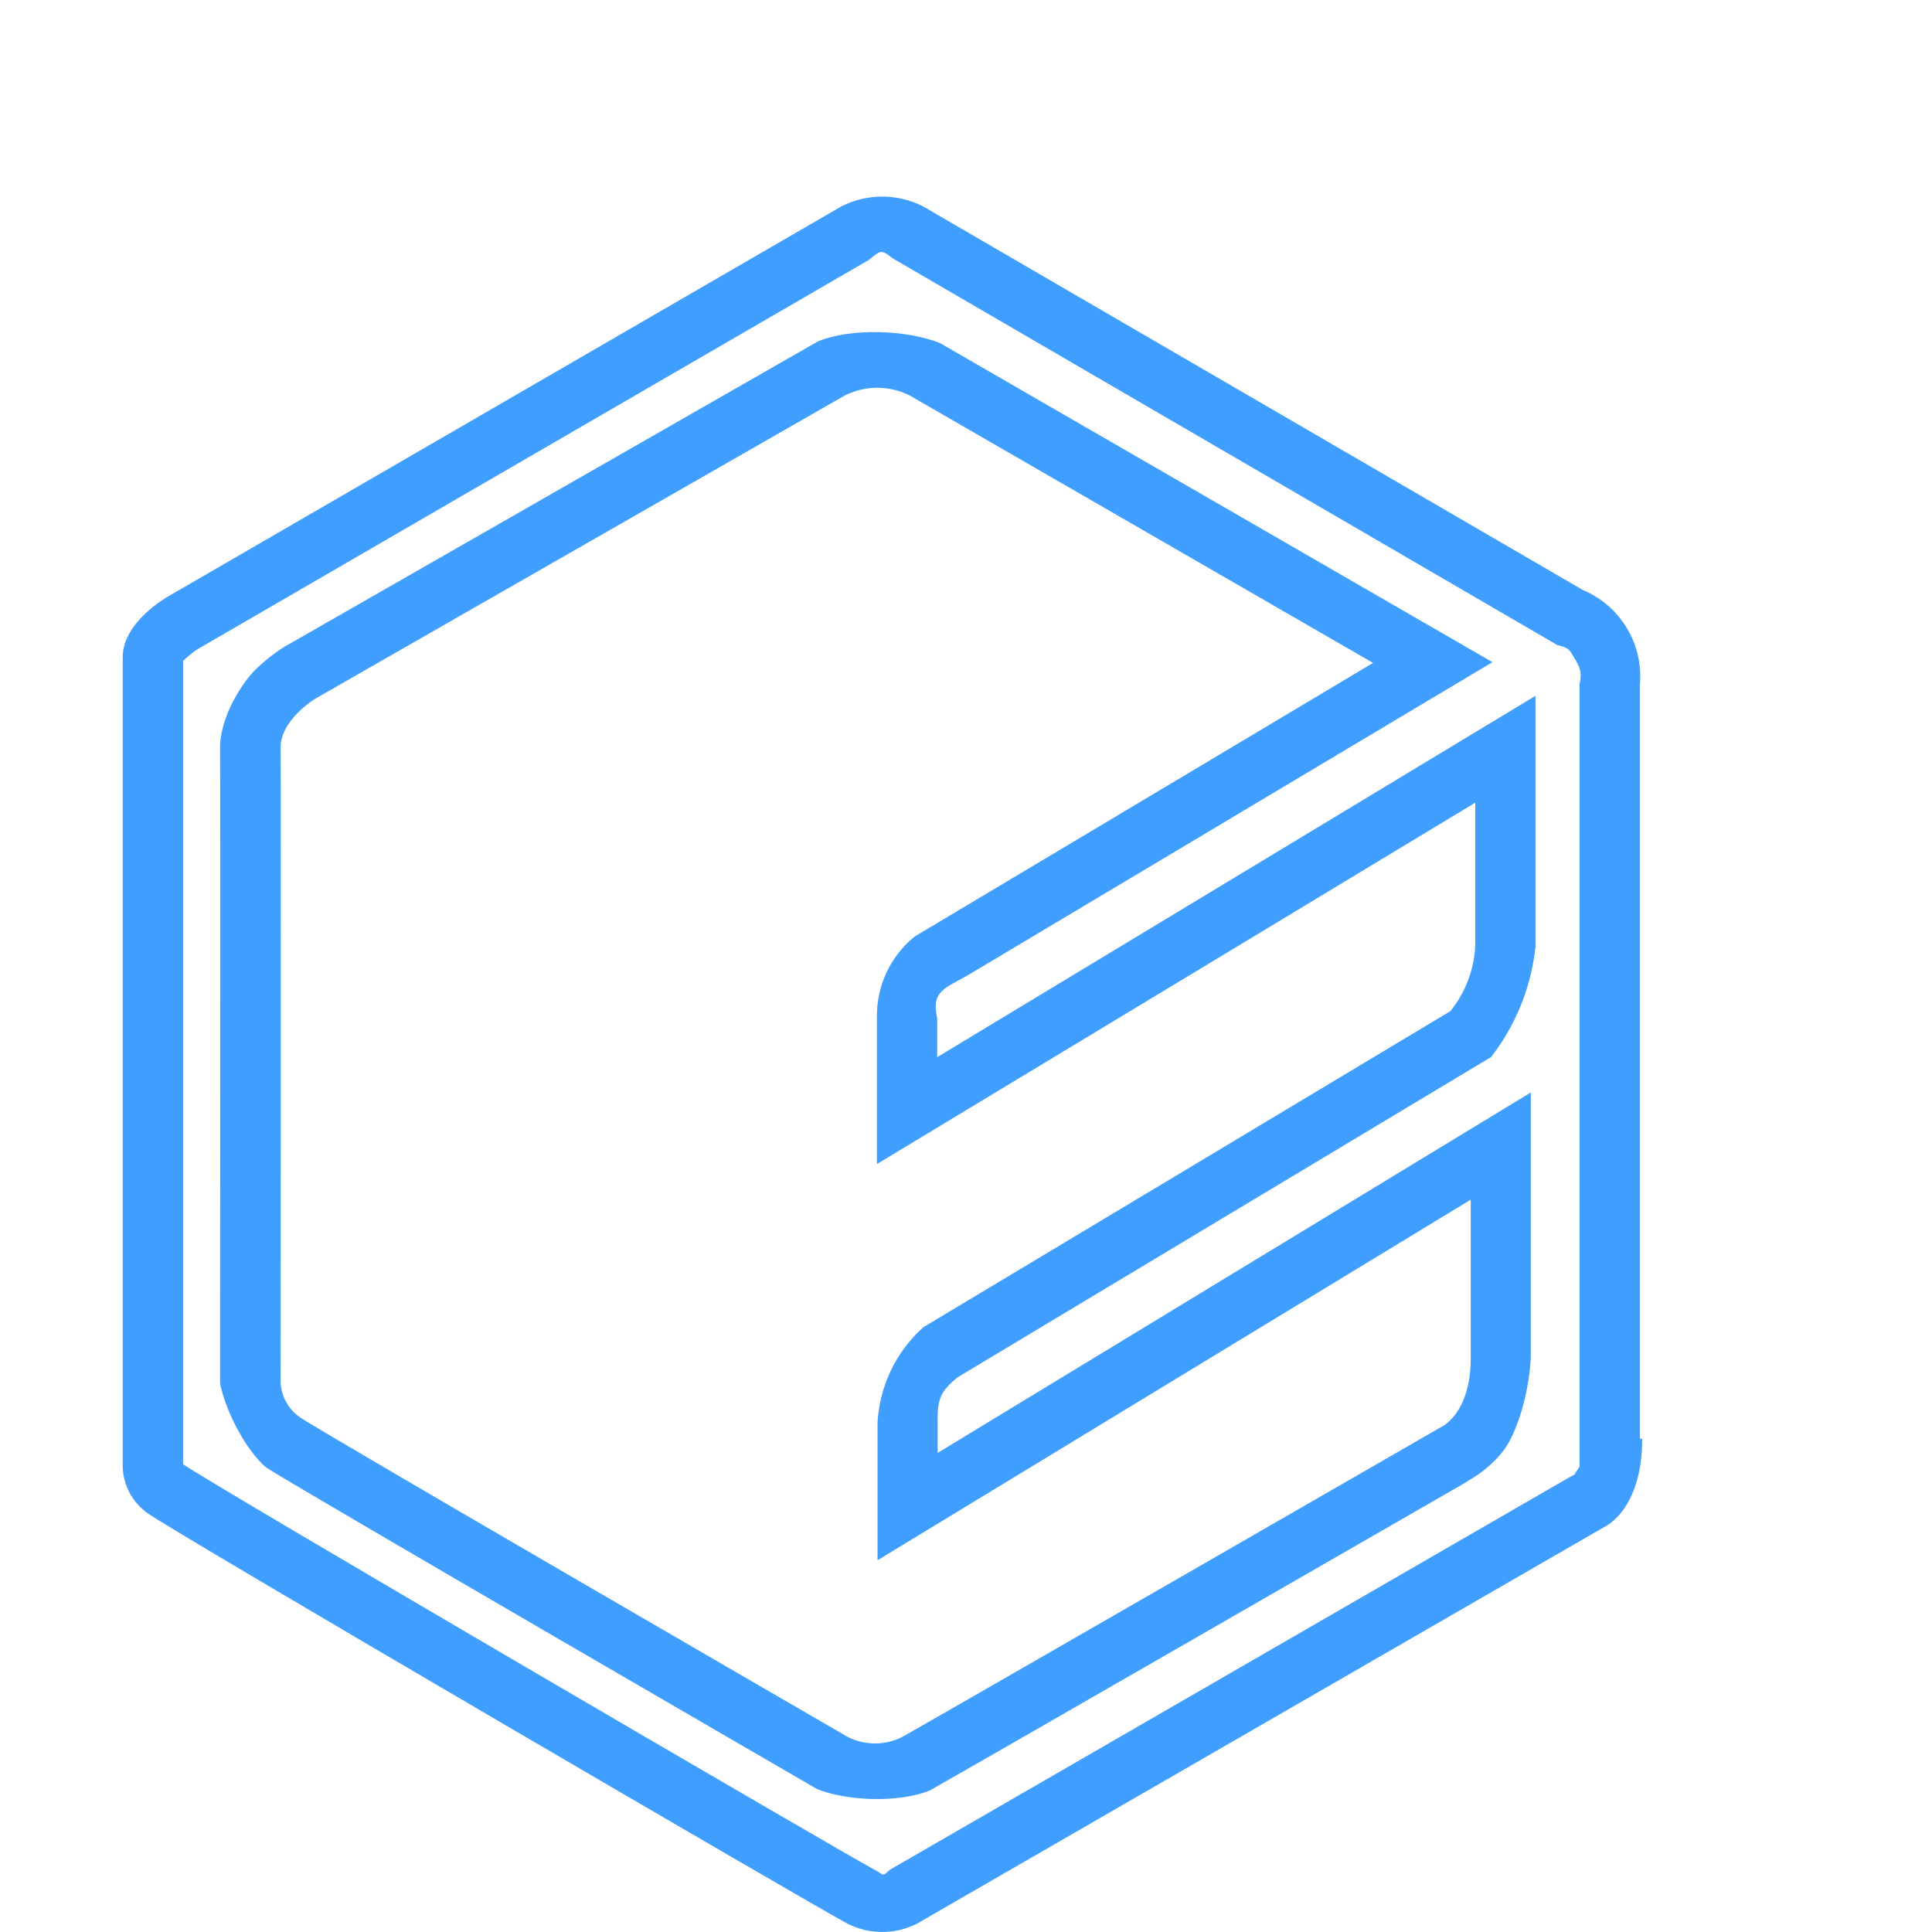
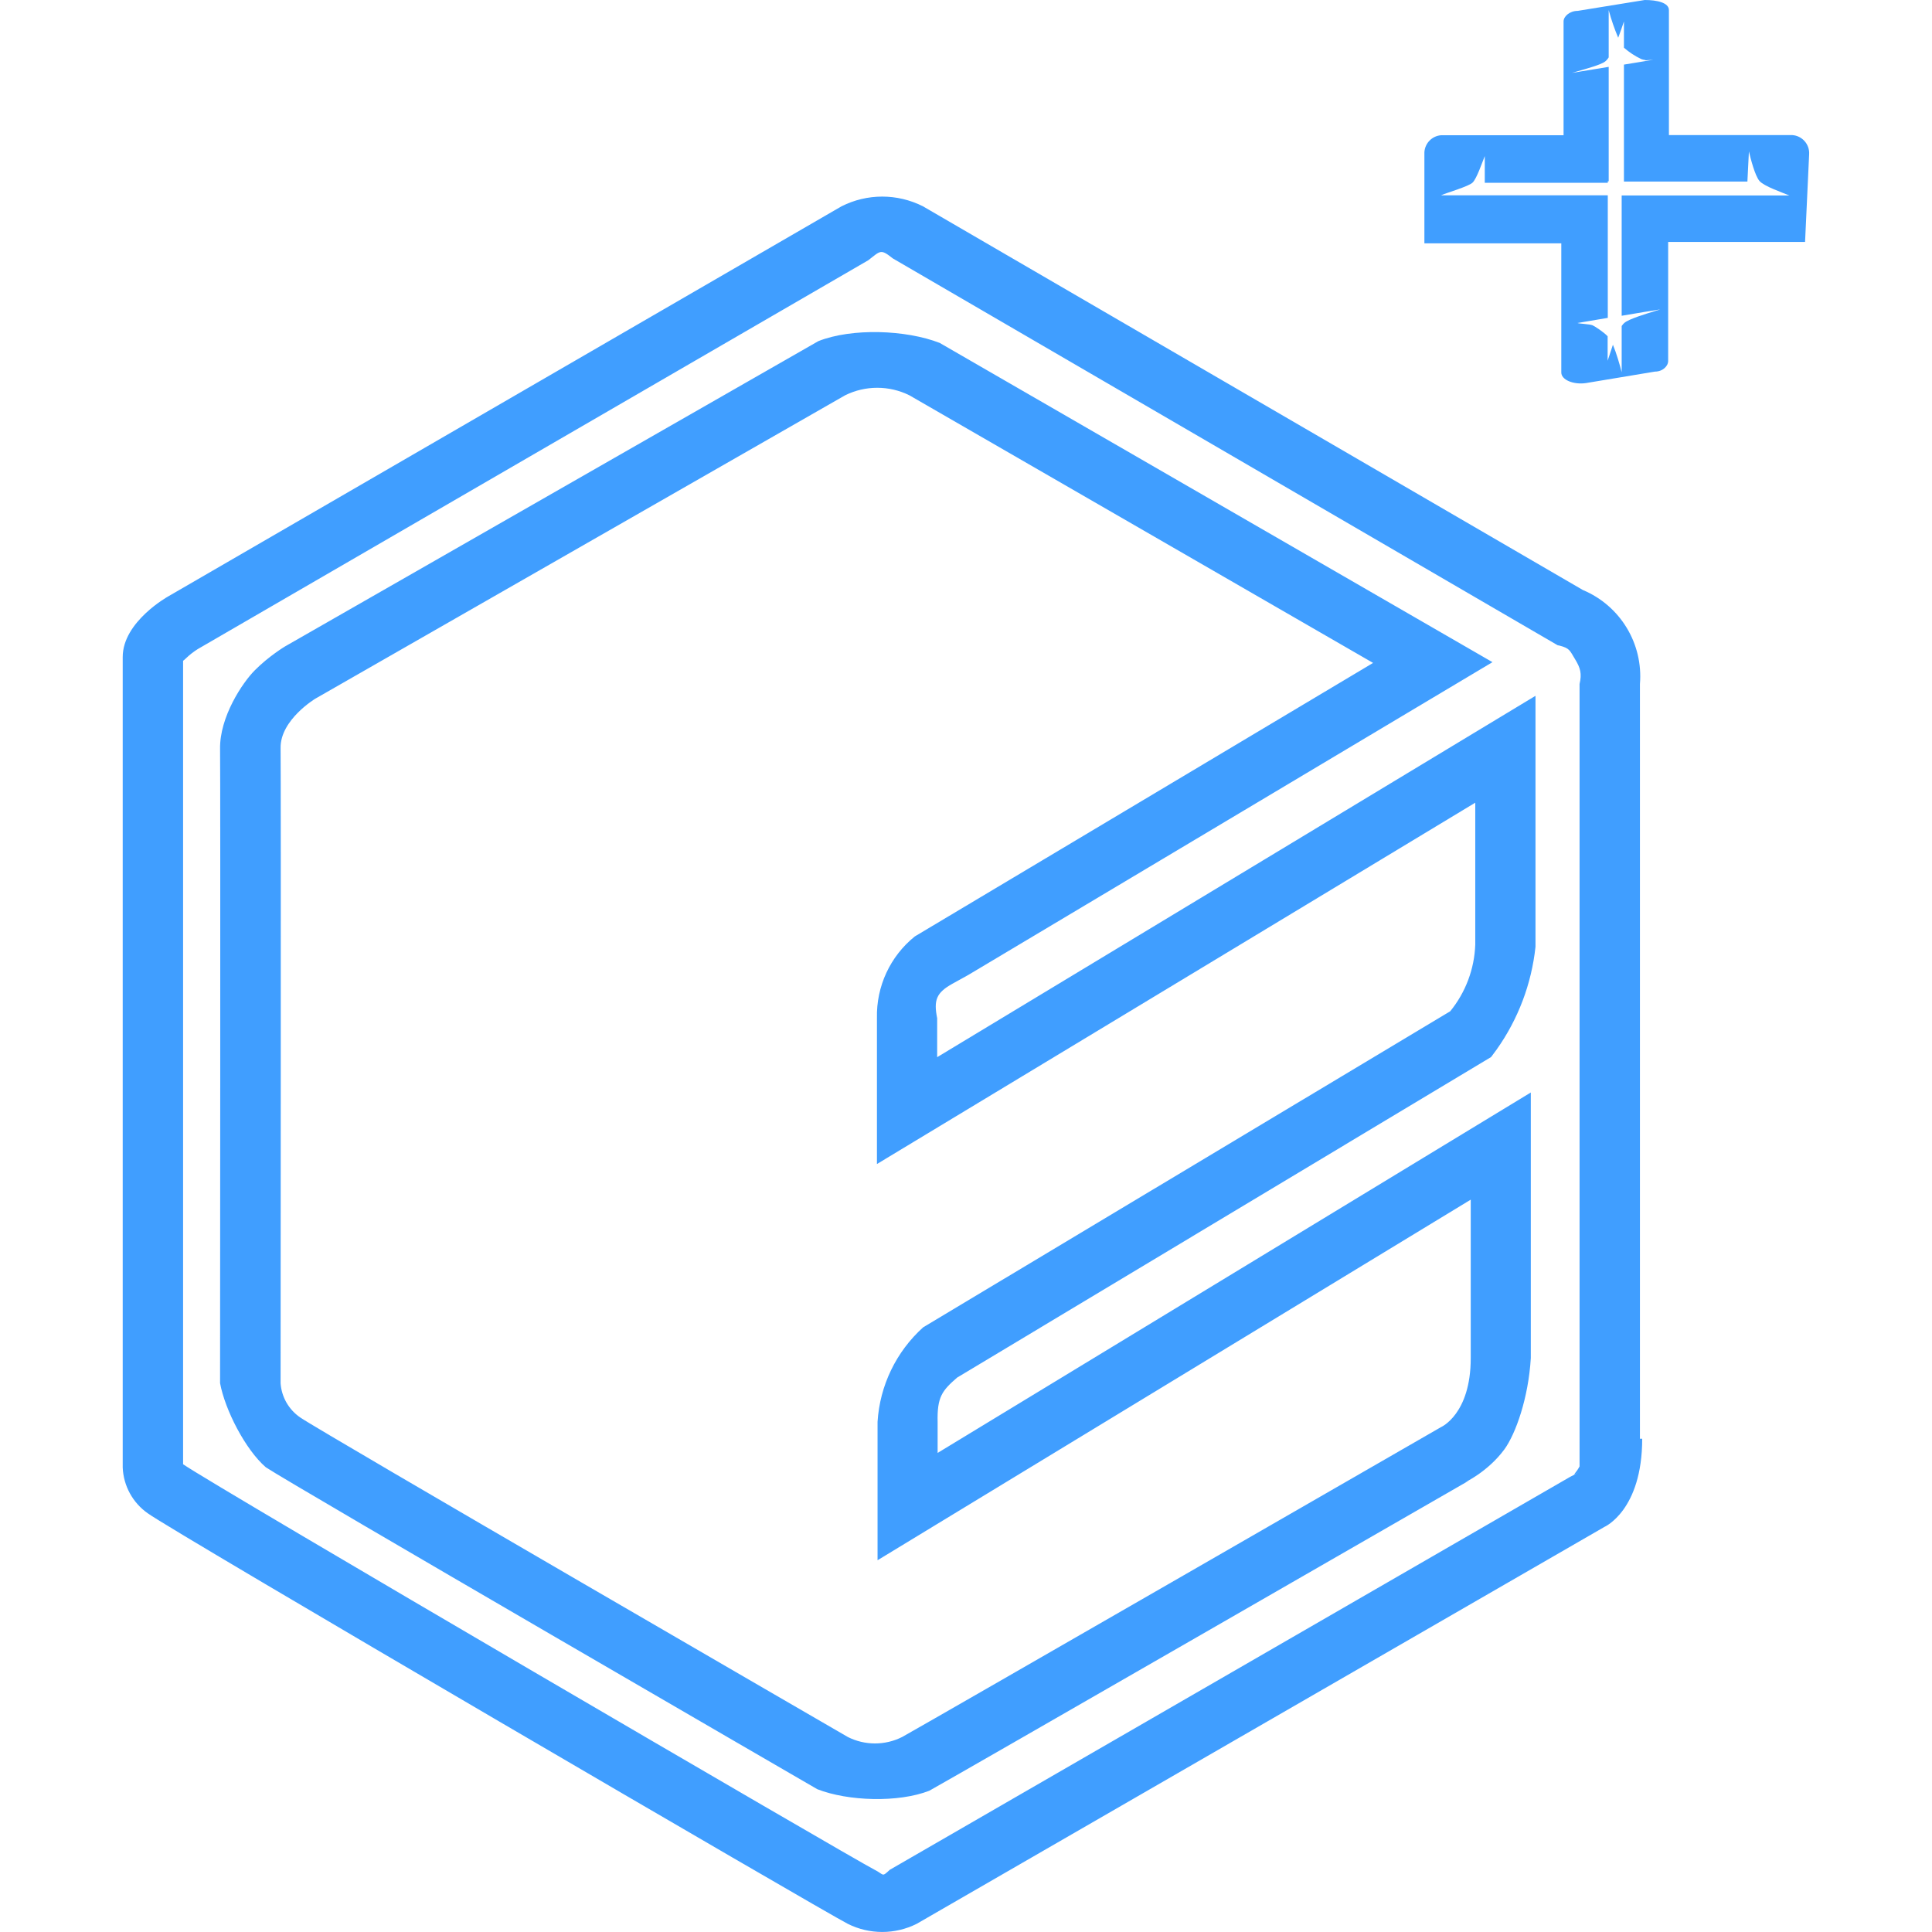
<svg xmlns="http://www.w3.org/2000/svg" viewBox="0 0 128 128">
-   <path fill="#409eff" d="M108.8 95.32c0 4.75-2.5 5.84-2.5 5.84l-45.57 26.3a5.1 5.1 0 0 1-4.56 0c-1.44-.72-44.75-26-46.38-27.2a3.9 3.9 0 0 1-1.66-3.03v-53.7c0-2.35 3.02-4.02 3.02-4.02l44.6-25.84c1.7-.86 3.7-.86 5.4 0l43.72 25.42a6.2 6.2 0 0 1 3.78 6.23v50zm-17.83-51.4L60.25 26.19a4.8 4.8 0 0 0-4.26 0l-35.1 20.1s-2.33 1.4-2.3 3.27 0 42.09 0 42.09a3 3 0 0 0 1.3 2.26c1.3.91 36.28 21.17 36.28 21.17a4 4 0 0 0 3.6 0c2.17-1.21 35.7-20.53 35.7-20.53s1.97-.85 1.97-4.57v-10.5l-39.3 23.89V94.2a9.2 9.2 0 0 1 3.02-6.26L96.08 67a7.4 7.4 0 0 0 1.66-4.42v-9.4L58.1 77.12v-9.67c-.05-2.1.88-4.1 2.51-5.41zm13.68 53.24V45.32c.16-.69.06-1.06-.3-1.65s-.35-.72-1.04-.9l-.11-.02-44.05-25.63c-.81-.64-.8-.52-1.62.12L13.16 42.97s-.39.22-.78.59q-.2.19-.25.22v53.23c2.14 1.48 44.52 26.22 45.82 26.87.64.32.45.51 1 0L104 97.86l.64-.34c-.1.05-.36.19-.34.15q.2-.24.34-.5m-41.53-32c-1.08.6-1.26 1.09-1.02 2.29v2.58l39.64-23.94v16.63a14.4 14.4 0 0 1-2.57 6.8l-.37.5-35.38 21.24c-1 .87-1.33 1.29-1.29 2.95v2.04l39.3-23.88v17.6c-.16 2.65-1 5-1.74 6.03-1.1 1.5-2.64 2.21-2.64 2.21l.27-.12c-2.44 1.4-33.62 19.36-35.74 20.54-2.04.8-5.38.7-7.42-.1 0 0-34.85-20.2-36.54-21.33-1.36-1.18-2.7-3.8-3.03-5.57 0 0 .03-40.17 0-42.01-.04-2.12 1.48-4.4 2.3-5.22.93-.94 2-1.58 2-1.58L54.22 22.6c2.23-.88 5.81-.75 8.04.12l36.62 21.15L64.14 64.6z" />
+   <path fill="#409eff" d="M108.8 95.32c0 4.75-2.5 5.84-2.5 5.84l-45.57 26.3a5.1 5.1 0 0 1-4.56 0c-1.44-.72-44.75-26-46.38-27.2a3.9 3.9 0 0 1-1.66-3.03v-53.7c0-2.35 3.02-4.02 3.02-4.02l44.6-25.84c1.7-.86 3.7-.86 5.4 0l43.72 25.42a6.2 6.2 0 0 1 3.78 6.23v50zm-17.83-51.4L60.25 26.19a4.8 4.8 0 0 0-4.26 0l-35.1 20.1s-2.33 1.4-2.3 3.27 0 42.09 0 42.09a3 3 0 0 0 1.3 2.26c1.3.91 36.28 21.17 36.28 21.17a4 4 0 0 0 3.6 0c2.17-1.21 35.7-20.53 35.7-20.53s1.97-.85 1.97-4.57v-10.5l-39.3 23.89V94.2a9.2 9.2 0 0 1 3.02-6.26L96.08 67a7.4 7.4 0 0 0 1.66-4.42v-9.4L58.1 77.12v-9.67c-.05-2.1.88-4.1 2.51-5.41zm13.68 53.24V45.32c.16-.69.06-1.06-.3-1.65s-.35-.72-1.04-.9l-.11-.02-44.05-25.63c-.81-.64-.8-.52-1.62.12L13.16 42.97s-.39.22-.78.59q-.2.19-.25.22v53.23c2.14 1.48 44.52 26.22 45.82 26.87.64.32.45.51 1 0L104 97.86l.64-.34c-.1.05-.36.19-.34.15q.2-.24.34-.5m-41.53-32c-1.08.6-1.26 1.09-1.02 2.29v2.58l39.64-23.94v16.63a14.4 14.4 0 0 1-2.57 6.8l-.37.5-35.38 21.24c-1 .87-1.33 1.29-1.29 2.95v2.04l39.3-23.88v17.6c-.16 2.65-1 5-1.74 6.03-1.1 1.5-2.64 2.21-2.64 2.21l.27-.12c-2.44 1.4-33.62 19.36-35.74 20.54-2.04.8-5.38.7-7.42-.1 0 0-34.85-20.2-36.54-21.33-1.36-1.18-2.7-3.8-3.03-5.57 0 0 .03-40.17 0-42.01-.04-2.12 1.48-4.4 2.3-5.22.93-.94 2-1.58 2-1.58L54.22 22.6c2.23-.88 5.81-.75 8.04.12l36.62 21.15L64.14 64.6zm56.48-49.14h-9.07v7.9c0 .3-.34.69-.88.69l-4.57.76c-.84.12-1.63-.22-1.63-.7v-8.56h-9.07v-6.04a1.2 1.2 0 0 1 1.1-1.12h8.12V1.42c0-.33.4-.7.94-.7l4.44-.72c.82 0 1.6.18 1.6.67v8.28h8.17a1.2 1.2 0 0 1 1.12 1.27zm-3.82-4h-8.18V4.28l1.95-.32-.57.04c.19-.01-.1-.03-.22-.08a5 5 0 0 1-1.16-.76V1.42c-.1.3-.23.69-.38 1.08a14 14 0 0 1-.63-1.83V3.8a1 1 0 0 1-.23.27c-.3.24-1.37.51-1.82.65l-.39.11 2.44-.4v7.58h-.06v.1h-8.15v-1.77c-.17.42-.53 1.48-.8 1.75-.25.26-1.7.67-2.1.85h11.05v8.12l-2.01.34c.12.05.8.07 1 .15.17.08.74.45 1 .73v1.62l.35-1.06c.23.55.46 1.34.58 1.82V21.6q.08-.12.17-.2c.3-.27 1.48-.62 2.03-.79l.35-.11-1 .16-1.55.26v-7.97h11.11c-.46-.19-1.68-.61-1.98-.96s-.59-1.49-.7-1.96z" />
</svg>
